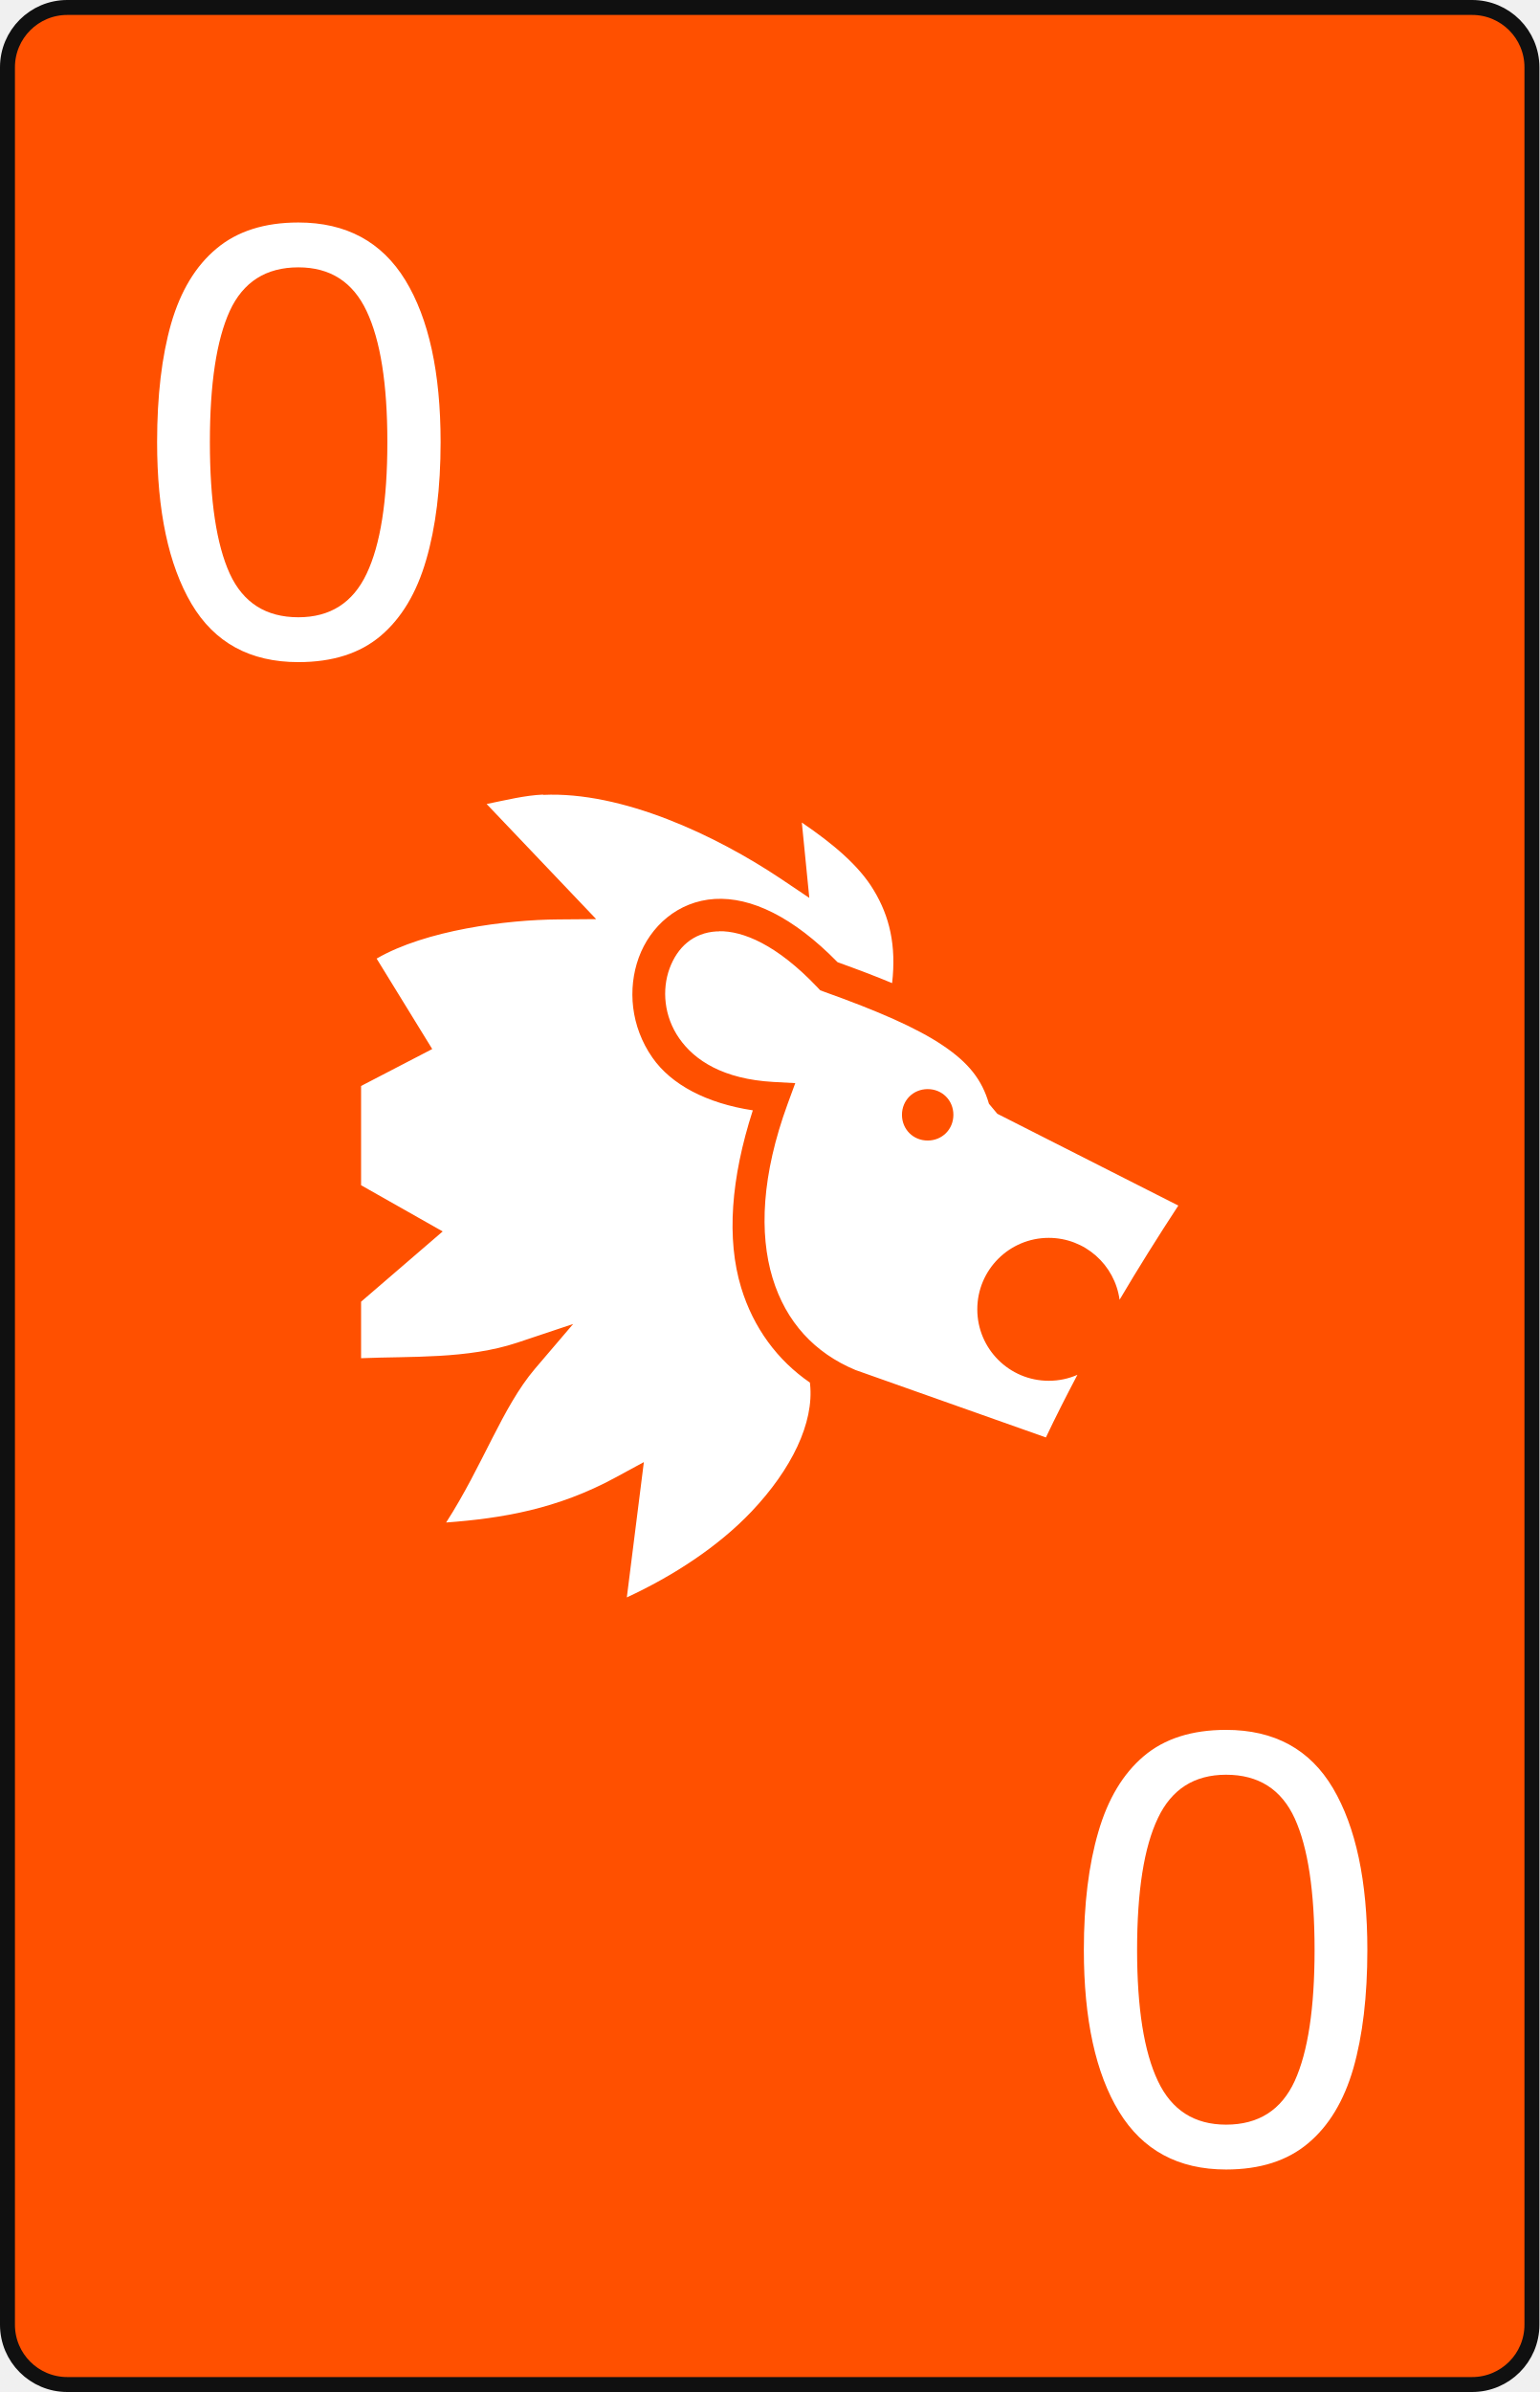
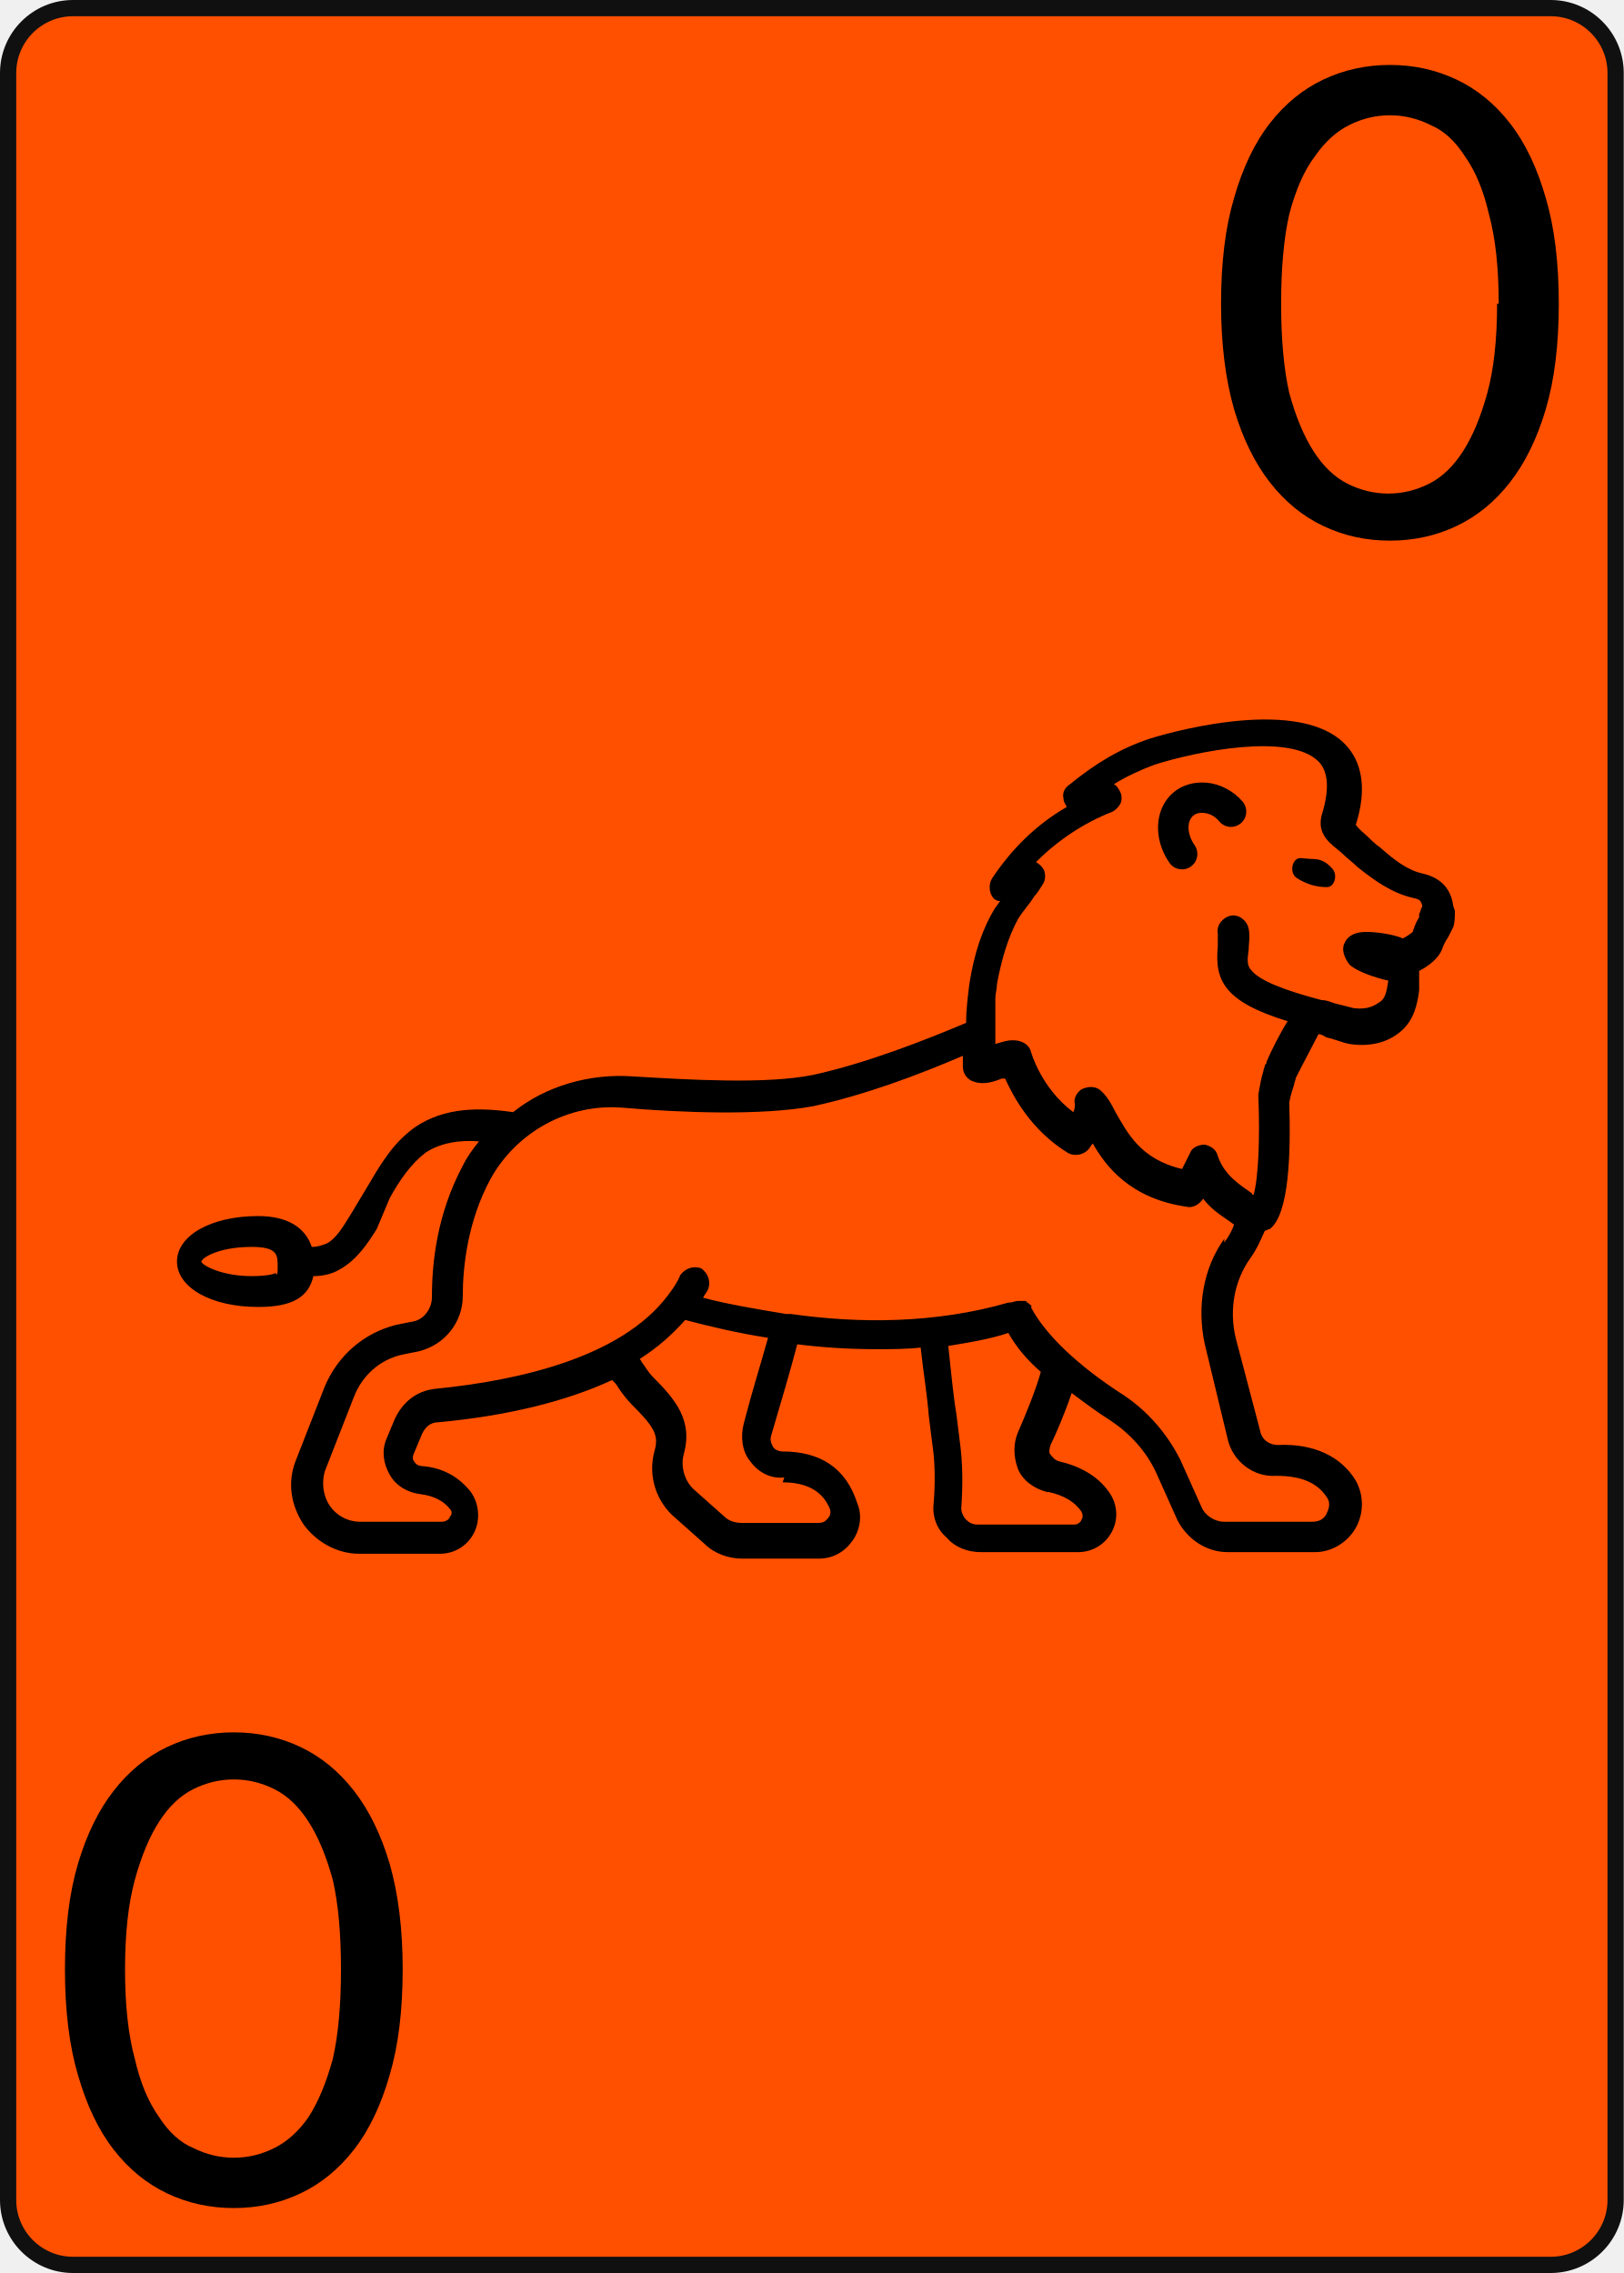
- <svg xmlns="http://www.w3.org/2000/svg" width="103px" height="160px" viewbox="0 0 103 160">
-   <rect x="0.5" y="0.5" width="102px" height="159px" rx="4px" ry="4px" style="fill:#ff5000;stroke-width:1px;stroke:#101010" />
-   <g transform="translate(20,30)">
-     <text text-anchor="middle" style="dominant-baseline:middle;font:40px sans-serif;fill:#ffffff">0</text>
+ <svg xmlns="http://www.w3.org/2000/svg" width="100px" height="140px" viewbox="0 0 100 140">
+   <rect x="0.5" y="0.5" width="99px" height="139px" rx="4px" ry="4px" style="fill:#ff5000;stroke-width:1px;stroke:#101010" />
+   <g id="lion">
+     <path style="fill:#000000;stroke:none" d="m 89.5,55.8 c -0.2,-1.6 -1.5,-1.9 -1.9,-2.0 -0.9,-0.2 -1.7,-0.8 -2.6,-1.6 -0.3,-0.2 -0.6,-0.5 -0.8,-0.7 -0.2,-0.2 -0.5,-0.4 -0.7,-0.7 0.7,-2.2 0.4,-3.9 -0.7,-5.0 -3.1,-3.1 -11.7,-0.4 -12.0,-0.3 -1.8,0.6 -3.3,1.5 -4.9,2.8 -0.3,0.2 -0.5,0.5 -0.4,0.9 0,0.2 0.1,0.3 0.2,0.5 -1.9,1.1 -3.4,2.6 -4.6,4.4 -0.2,0.3 -0.2,0.8 0,1.1 0.1,0.2 0.3,0.3 0.5,0.3 -0.1,0.1 -0.2,0.3 -0.3,0.4 -0.8,1.3 -1.3,2.8 -1.6,4.7 -0.1,0.8 -0.2,1.6 -0.2,2.4 -2.6,1.1 -6.2,2.5 -9.4,3.2 -2.9,0.6 -7.7,0.3 -11.1,0.1 -2.7,-0.2 -5.4,0.6 -7.4,2.2 -2.1,-0.3 -4.2,-0.3 -6.0,0.9 -1.3,0.9 -2.1,2.2 -2.8,3.4 l -1.2,2.0 c -0.5,0.8 -0.9,1.5 -1.5,1.8 -0.3,0.1 -0.5,0.2 -0.9,0.2 -0.4,-1.2 -1.5,-1.9 -3.3,-1.9 -2.9,0 -5.0,1.2 -5.0,2.8 0,1.6 2.1,2.8 5.0,2.8 2.1,0 3.1,-0.6 3.4,-1.9 0.5,0 1.1,-0.1 1.6,-0.4 1.1,-0.6 1.8,-1.7 2.3,-2.5 L 24.0,73.8 c 0.6,-1.1 1.3,-2.1 2.2,-2.8 0.9,-0.6 2.1,-0.8 3.3,-0.7 -0.4,0.5 -0.7,0.9 -1.0,1.5 -1.6,3.0 -1.9,6.0 -1.9,8.1 0,0.7 -0.5,1.4 -1.2,1.5 l -1.0,0.2 c -2.0,0.5 -3.6,1.9 -4.4,3.8 l -1.8,4.6 c -0.5,1.3 -0.3,2.7 0.5,3.9 0.8,1.1 2.1,1.8 3.4,1.8 h 5.0 c 0.9,0 1.7,-0.5 2.1,-1.3 0.4,-0.8 0.3,-1.8 -0.2,-2.5 -0.7,-0.9 -1.7,-1.5 -3.0,-1.6 -0.2,0 -0.4,-0.1 -0.5,-0.3 -0.1,-0.1 -0.1,-0.3 0,-0.5 l 0.5,-1.2 c 0.2,-0.4 0.5,-0.7 1.0,-0.7 4.3,-0.4 7.9,-1.3 10.7,-2.6 0.1,0.1 0.3,0.3 0.4,0.5 0.2,0.3 0.5,0.7 0.8,1.0 1.4,1.4 1.7,1.9 1.4,2.9 -0.4,1.5 0.1,3.1 1.3,4.1 l 1.8,1.6 c 0.6,0.6 1.5,0.9 2.3,0.9 l 4.7,0 c 0.9,0 1.6,-0.4 2.1,-1.1 0.5,-0.7 0.6,-1.6 0.3,-2.3 C 52.1,90.4 50.5,89.4 48.2,89.4 c -0.2,0 -0.5,-0.1 -0.6,-0.3 -0.1,-0.2 -0.2,-0.4 -0.1,-0.7 0.7,-2.4 1.1,-3.7 1.6,-5.6 1.6,0.2 3.2,0.3 4.9,0.3 0.9,0 1.8,0 2.7,-0.1 0.2,1.8 0.4,2.9 0.5,4.2 l 0.2,1.6 c 0.2,1.3 0.2,2.5 0.1,3.8 -0.1,0.8 0.2,1.6 0.8,2.1 0.5,0.6 1.3,0.9 2.1,0.9 l 6.0,0 c 0.9,0 1.7,-0.5 2.1,-1.3 0.4,-0.8 0.3,-1.7 -0.2,-2.4 -0.7,-1.0 -1.8,-1.6 -3.1,-1.9 -0.3,-0.1 -0.4,-0.3 -0.5,-0.4 -0.1,-0.1 -0.1,-0.3 0,-0.6 0.3,-0.6 0.9,-2.0 1.3,-3.2 0.8,0.6 1.6,1.2 2.4,1.7 1.2,0.8 2.2,1.9 2.8,3.2 l 1.3,2.9 c 0.6,1.2 1.8,2.0 3.1,2.0 h 5.4 c 1.0,0 2.0,-0.6 2.5,-1.5 0.5,-0.9 0.5,-2.0 0,-2.9 -0.9,-1.5 -2.6,-2.3 -4.8,-2.2 -0.5,0 -1.0,-0.3 -1.1,-0.9 L 76.1,82.4 c -0.4,-1.7 -0.1,-3.5 0.9,-4.9 0.5,-0.7 0.7,-1.3 0.9,-1.7 0.1,0 0.2,-0.1 0.3,-0.1 1.2,-0.9 1.3,-4.7 1.2,-7.8 0.1,-0.5 0.2,-0.8 0.3,-1.1 0,-0.1 0.1,-0.3 0.1,-0.4 0.5,-1.0 1.1,-2.1 1.4,-2.7 0.2,0 0.3,0.1 0.5,0.2 0.5,0.1 0.9,0.3 1.4,0.4 1.3,0.2 2.4,-0.1 3.2,-0.8 0.8,-0.7 1.0,-1.7 1.1,-2.5 0,-0.3 0,-0.5 0,-0.7 v -0.3 c 0,0 0,-0.1 0,-0.2 0.6,-0.3 1.2,-0.8 1.4,-1.3 0.1,-0.3 0.2,-0.5 0.4,-0.8 0.1,-0.2 0.2,-0.4 0.3,-0.6 0.1,-0.3 0.1,-0.6 0.1,-1.0 z M 17.0,78.4 c 0,0 -0.3,0.2 -1.5,0.2 -1.9,0 -3.1,-0.7 -3.1,-0.9 0.1,-0.3 1.2,-0.9 3.1,-0.9 1.6,0 1.6,0.5 1.6,1.2 0,0.4 0,0.5 -0.1,0.5 z m 31.2,12.9 c 2.2,0 2.7,1.2 2.9,1.6 0.1,0.3 0,0.5 -0.1,0.6 -0.1,0.1 -0.2,0.3 -0.6,0.3 H 45.7 c -0.4,0 -0.8,-0.1 -1.1,-0.4 l -1.8,-1.6 c -0.6,-0.5 -0.9,-1.4 -0.7,-2.2 0.6,-2.1 -0.5,-3.4 -1.9,-4.8 -0.2,-0.2 -0.4,-0.5 -0.6,-0.8 -0.1,-0.1 -0.1,-0.2 -0.2,-0.3 1.1,-0.7 2.0,-1.5 2.8,-2.4 1.5,0.4 3.2,0.8 5.1,1.1 -0.5,1.8 -0.9,3.0 -1.5,5.3 -0.2,0.8 -0.1,1.7 0.4,2.3 0.5,0.7 1.3,1.1 2.1,1.0 z m 16.4,0.6 c 0.9,0.2 1.6,0.6 2.0,1.2 0.1,0.2 0.1,0.4 0,0.5 0,0.1 -0.2,0.3 -0.4,0.3 h -6.0 c -0.3,0 -0.5,-0.1 -0.7,-0.3 -0.2,-0.2 -0.3,-0.5 -0.3,-0.7 0.1,-1.4 0.1,-2.8 -0.1,-4.2 l -0.2,-1.6 c -0.2,-1.2 -0.3,-2.4 -0.5,-4.2 1.2,-0.2 2.5,-0.4 3.7,-0.8 0.5,0.9 1.2,1.7 2.0,2.4 -0.3,1.1 -1.0,2.8 -1.4,3.7 -0.3,0.7 -0.3,1.5 0,2.3 0.3,0.7 1.0,1.2 1.8,1.4 z M 75.4,76.3 c -1.3,1.8 -1.7,4.2 -1.2,6.5 l 1.4,5.8 c 0.3,1.4 1.6,2.4 3.0,2.3 1.5,0 2.5,0.4 3.1,1.3 0.3,0.4 0.1,0.8 0,1.03 -0.1,0.2 -0.3,0.5 -0.9,0.5 h -5.4 c -0.6,0 -1.2,-0.4 -1.4,-0.9 l -1.3,-2.9 c -0.8,-1.6 -2.0,-3.0 -3.5,-4.0 -2.8,-1.8 -4.8,-3.7 -5.7,-5.4 0,0 0,0 0,0 0,0 0.1,-0.1 -0.1,-0.2 l 0,0 c 0,0 -0.1,-0.1 -0.1,-0.1 0,0 0,0 0,0 0,0 -0.1,-0 -0.1,-0.1 0,0 0,0 -0.1,0 0,0 -0.1,0 -0.1,0 0,0 -0.1,0 -0.1,0 0,0 0,0 -0.1,0 h -0.1 0 0 0 c -0.2,0 -0.3,0.1 -0.6,0.1 -4.5,1.3 -9.2,1.3 -13.4,0.7 h 0 c -0.1,0 -0.2,0 -0.3,0 -1.8,-0.3 -3.6,-0.6 -5.1,-1.0 0.1,-0.2 0.2,-0.3 0.3,-0.5 0.2,-0.5 0,-1.0 -0.4,-1.3 -0.5,-0.2 -1.0,0 -1.3,0.4 -0.2,0.5 -0.5,0.9 -0.8,1.3 -2.9,3.8 -9.2,5.2 -14.2,5.7 -1.2,0.1 -2.1,0.8 -2.6,1.9 l -0.5,1.2 c -0.3,0.7 -0.2,1.5 0.2,2.2 0.4,0.7 1.1,1.1 1.9,1.2 0.8,0.1 1.4,0.4 1.8,0.9 0.2,0.2 0.1,0.4 0,0.5 0,0.1 -0.2,0.3 -0.5,0.3 h -5.0 c -0.8,0 -1.5,-0.4 -1.9,-1.0 -0.4,-0.6 -0.5,-1.4 -0.3,-2.1 l 1.8,-4.6 c 0.5,-1.3 1.6,-2.3 3.0,-2.6 l 1.0,-0.2 c 1.6,-0.4 2.7,-1.8 2.7,-3.4 0,-1.8 0.3,-4.6 1.7,-7.2 1.6,-2.9 4.8,-4.7 8.2,-4.4 3.5,0.3 8.5,0.5 11.7,-0.1 3.2,-0.7 6.4,-1.9 9.2,-3.1 v 0.7 c 0,0.4 0.3,0.8 0.7,0.9 0.6,0.2 1.2,0 1.7,-0.2 0,0 0.1,0 0.2,0 0.5,1.1 1.6,3.2 3.9,4.6 0.4,0.2 0.9,0.1 1.2,-0.2 0.1,-0.1 0.2,-0.3 0.3,-0.4 0.8,1.4 2.3,3.4 5.8,3.9 0.4,0.1 0.8,-0.2 1.0,-0.5 0.6,0.8 1.4,1.2 1.9,1.6 h 0 c -0.1,0.3 -0.3,0.7 -0.6,1.1 z M 86.8,58.2 c 0.1,0.1 0.1,0.2 0.2,0.3 0,-0.1 -0.1,-0.2 -0.2,-0.3 z m 0.6,-1.7 c -0.2,0.3 -0.3,0.6 -0.4,0.9 -0.1,0.1 -0.4,0.3 -0.6,0.4 -0.7,-0.3 -1.8,-0.4 -2.2,-0.4 -0.3,0 -1.1,0 -1.4,0.7 -0.2,0.4 0,0.9 0.3,1.3 0.4,0.4 1.5,0.8 2.4,1.0 -0.1,0.7 -0.2,1.1 -0.5,1.3 -0.3,0.2 -0.7,0.5 -1.6,0.4 -0.4,-0.1 -0.8,-0.2 -1.2,-0.3 -0.3,-0.1 -0.5,-0.2 -0.8,-0.2 -2.3,-0.6 -3.8,-1.2 -4.3,-1.8 -0.3,-0.3 -0.3,-0.6 -0.2,-1.3 0,-0.4 0.1,-0.8 0,-1.3 -0.1,-0.5 -0.6,-0.9 -1.1,-0.8 -0.5,0.1 -0.9,0.6 -0.8,1.1 0,0.2 0,0.5 0,0.8 -0.2,2.1 0.4,3.4 4.3,4.6 -0.5,0.8 -1.0,1.8 -1.3,2.5 0,0.1 0,0.1 -0.1,0.2 0,0.1 -0.1,0.3 -0.1,0.4 -0.1,0.3 -0.2,0.8 -0.3,1.4 0,0.1 0,0.1 0,0.2 0.1,2.5 0,5.0 -0.3,6.0 0,0 -0.1,0 -0.1,-0.1 -0.7,-0.5 -1.7,-1.1 -2.1,-2.3 -0.1,-0.4 -0.4,-0.6 -0.8,-0.7 -0.4,0 -0.8,0.2 -0.9,0.5 l -0.5,1.0 c -2.6,-0.6 -3.4,-2.3 -4.1,-3.5 -0.3,-0.6 -0.6,-1.1 -1.0,-1.4 -0.3,-0.2 -0.7,-0.2 -1.1,0 -0.3,0.2 -0.5,0.6 -0.4,0.9 0,0.1 0,0.3 -0.1,0.5 -2.0,-1.5 -2.6,-3.7 -2.6,-3.7 -0.1,-0.4 -0.4,-0.6 -0.8,-0.7 -0.6,-0.1 -1.0,0.1 -1.4,0.2 l 0,-2.7 c 0,0 0,0.1 0,-0.1 0,-0.3 0.1,-0.6 0.1,-0.9 0.3,-1.6 0.7,-2.9 1.3,-4.0 0.3,-0.5 0.7,-0.9 1.0,-1.4 0.2,-0.2 0.3,-0.4 0.5,-0.7 0.2,-0.3 0.2,-0.6 0.1,-0.9 -0.1,-0.2 -0.3,-0.4 -0.5,-0.5 1.3,-1.3 2.9,-2.4 4.7,-3.1 0.2,-0.1 0.4,-0.3 0.5,-0.5 0.1,-0.2 0.1,-0.5 0,-0.7 -0.1,-0.2 -0.2,-0.4 -0.4,-0.5 0.8,-0.5 1.7,-0.9 2.5,-1.2 2.5,-0.8 8.3,-2.0 10.1,-0.2 0.6,0.6 0.7,1.7 0.2,3.3 -0.1,0.4 -0.2,1.1 0.6,1.8 0.2,0.2 0.5,0.4 0.7,0.6 0.3,0.3 0.6,0.5 0.9,0.8 1.0,0.8 2.1,1.6 3.4,1.9 0.5,0.1 0.5,0.2 0.6,0.5 v 0 c -0.1,0.2 -0.1,0.3 -0.2,0.5 z" />
+     <path style="fill:#000000;stroke:none" d="m 80.988,52.916 c -0.284,-0.016 -0.585,-0.031 -0.869,-0.063 -0.537,-0.047 -0.743,0.9 -0.268,1.217 0.569,0.379 1.248,0.585 1.896,0.569 0.442,-0.016 0.648,-0.743 0.316,-1.122 -0.3,-0.363 -0.679,-0.584 -1.074,-0.6 z" />
+     <path style="fill:#000000;stroke:none" d="m 74.304,48.207 c -0.774,-0.063 -1.501,0.142 -2.054,0.616 -1.153,0.995 -1.248,2.86 -0.221,4.329 0.19,0.268 0.474,0.395 0.774,0.395 0.19,0 0.379,-0.063 0.537,-0.174 0.426,-0.3 0.521,-0.885 0.237,-1.311 -0.474,-0.663 -0.506,-1.469 -0.095,-1.817 0.158,-0.142 0.395,-0.206 0.663,-0.174 0.363,0.031 0.695,0.221 0.932,0.506 0.332,0.411 0.916,0.474 1.327,0.142 0.411,-0.332 0.458,-0.916 0.142,-1.327 -0.585,-0.68 -1.391,-1.107 -2.244,-1.186 z" />
  </g>
-   <g transform="translate(82,130) rotate(180)">
-     <text text-anchor="middle" style="dominant-baseline:middle;font:40px sans-serif;fill:#ffffff">0</text>
-   </g>
-   <path style="fill:#ffffff;stroke:none" d="m 36.34,53.15 c -1.21,0.05 -2.5,0.37 -3.78,0.63 l 7.33,7.7 -2.54,0.02 c -3.45,0.02 -8.88,0.72 -12.15,2.62 l 3.72,6.05 -4.76,2.47 v 6.64 l 5.46,3.09 -5.46,4.7 v 3.78 c 3.31,-0.14 7.11,0.07 10.45,-1.04 l 3.74,-1.25 -2.56,3 c -2.19,2.58 -3.48,6.46 -5.94,10.28 3.74,-0.28 7.43,-0.89 11.35,-3.02 l 1.88,-1.02 -1.14,9.05 c 3.09,-1.43 6.11,-3.39 8.35,-5.75 2.66,-2.81 4.19,-5.92 3.91,-8.53 l -0.01,-0.09 c -2.17,-1.49 -3.78,-3.66 -4.6,-6.35 -0.99,-3.26 -0.69,-7.31 0.78,-11.86 -3.1,-0.47 -5.46,-1.72 -6.72,-3.53 -1.45,-2.08 -1.67,-4.6 -0.91,-6.69 0.76,-2.08 2.61,-3.77 5.09,-3.92 2.41,-0.14 5.22,1.18 8.21,4.23 1.33,0.48 2.55,0.94 3.65,1.4 0.29,-2.51 -0.17,-4.46 -1.22,-6.2 -0.98,-1.65 -2.72,-3.11 -4.82,-4.54 l 0.5,5.04 -1.92,-1.29 c -4.34,-2.9 -10.61,-5.85 -15.89,-5.6 v -0.03 z m 11.77,9.15 c -0.05,0 -0.1,0 -0.15,0 v 0 c -1.59,0.09 -2.64,1.07 -3.16,2.48 -0.52,1.41 -0.38,3.21 0.65,4.68 1.03,1.48 2.95,2.72 6.28,2.91 l 1.48,0.08 -0.51,1.39 c -1.74,4.75 -1.91,8.67 -1.01,11.64 0.9,2.96 2.82,5.02 5.55,6.16 v 0 l 12.74,4.51 c 0.66,-1.39 1.37,-2.79 2.11,-4.19 -0.59,0.26 -1.24,0.4 -1.92,0.4 -2.64,0 -4.78,-2.14 -4.78,-4.78 0,-2.64 2.14,-4.78 4.78,-4.78 2.42,0 4.42,1.8 4.74,4.14 1.25,-2.12 2.57,-4.22 3.93,-6.3 l -12.11,-6.14 -0.56,-0.67 c -0.46,-1.59 -1.35,-2.74 -3.1,-3.91 -1.74,-1.17 -4.34,-2.3 -7.95,-3.59 l -0.24,-0.09 -0.18,-0.19 c -2.73,-2.88 -5.01,-3.79 -6.59,-3.76 z m 13.96,10.55 c 0.97,0 1.72,0.75 1.72,1.72 0,0.97 -0.75,1.72 -1.72,1.72 -0.97,0 -1.72,-0.75 -1.72,-1.72 0,-0.97 0.75,-1.72 1.72,-1.72 z" />
+   <path id="number-top-right" style="fill:#000000;stroke:none" d="m 96.0,18.7 q 0,3.8 -0.8,6.5 -0.8,2.7 -2.2,4.5 -1.4,1.8 -3.3,2.7 -1.9,0.9 -4.1,0.9 -2.2,0 -4.1,-0.9 -1.9,-0.9 -3.3,-2.7 -1.4,-1.8 -2.2,-4.5 -0.8,-2.8 -0.8,-6.5 0,-3.8 0.8,-6.5 0.8,-2.8 2.2,-4.6 1.4,-1.8 3.3,-2.7 1.9,-0.9 4.1,-0.9 2.2,0 4.1,0.9 1.9,0.9 3.3,2.7 1.4,1.8 2.2,4.6 Q 96.0,14.9 96.0,18.7 Z m -3.7,0 q 0,-3.3 -0.6,-5.5 -0.5,-2.2 -1.5,-3.6 -0.9,-1.4 -2.1,-1.9 -1.2,-0.6 -2.5,-0.6 -1.3,0 -2.5,0.6 -1.2,0.6 -2.1,1.9 Q 80.0,10.9 79.4,13.2 q -0.5,2.2 -0.5,5.5 0,3.3 0.5,5.5 0.6,2.2 1.5,3.6 0.9,1.4 2.1,2.0 1.2,0.6 2.5,0.6 1.3,0 2.5,-0.6 1.2,-0.6 2.1,-2.0 0.9,-1.4 1.5,-3.6 0.6,-2.2 0.6,-5.5 z" />
+   <path id="number-bottom-left" style="fill:#000000;stroke:none" d="m 4.0,121.3 q 0,-3.8 0.8,-6.5 0.8,-2.7 2.2,-4.5 1.4,-1.8 3.3,-2.7 1.9,-0.9 4.1,-0.9 2.2,0 4.1,0.9 1.9,0.9 3.3,2.7 1.4,1.8 2.2,4.5 0.8,2.8 0.8,6.5 0,3.8 -0.8,6.5 -0.8,2.8 -2.2,4.6 -1.4,1.8 -3.3,2.7 -1.9,0.9 -4.1,0.9 -2.2,0 -4.1,-0.9 -1.9,-0.9 -3.3,-2.7 -1.4,-1.8 -2.2,-4.6 Q 4.0,125.1 4.0,121.3 Z m 3.7,0 q 0,3.3 0.6,5.5 0.5,2.2 1.5,3.6 0.9,1.4 2.1,1.9 1.2,0.6 2.5,0.6 1.3,0 2.5,-0.6 1.2,-0.6 2.1,-1.9 0.9,-1.4 1.5,-3.6 0.5,-2.2 0.5,-5.5 0,-3.3 -0.5,-5.5 -0.6,-2.2 -1.5,-3.6 -0.9,-1.4 -2.1,-2.0 -1.2,-0.6 -2.5,-0.6 -1.3,0 -2.5,0.6 -1.2,0.6 -2.1,2.0 -0.9,1.4 -1.5,3.6 -0.6,2.2 -0.6,5.5 z" />
</svg>
